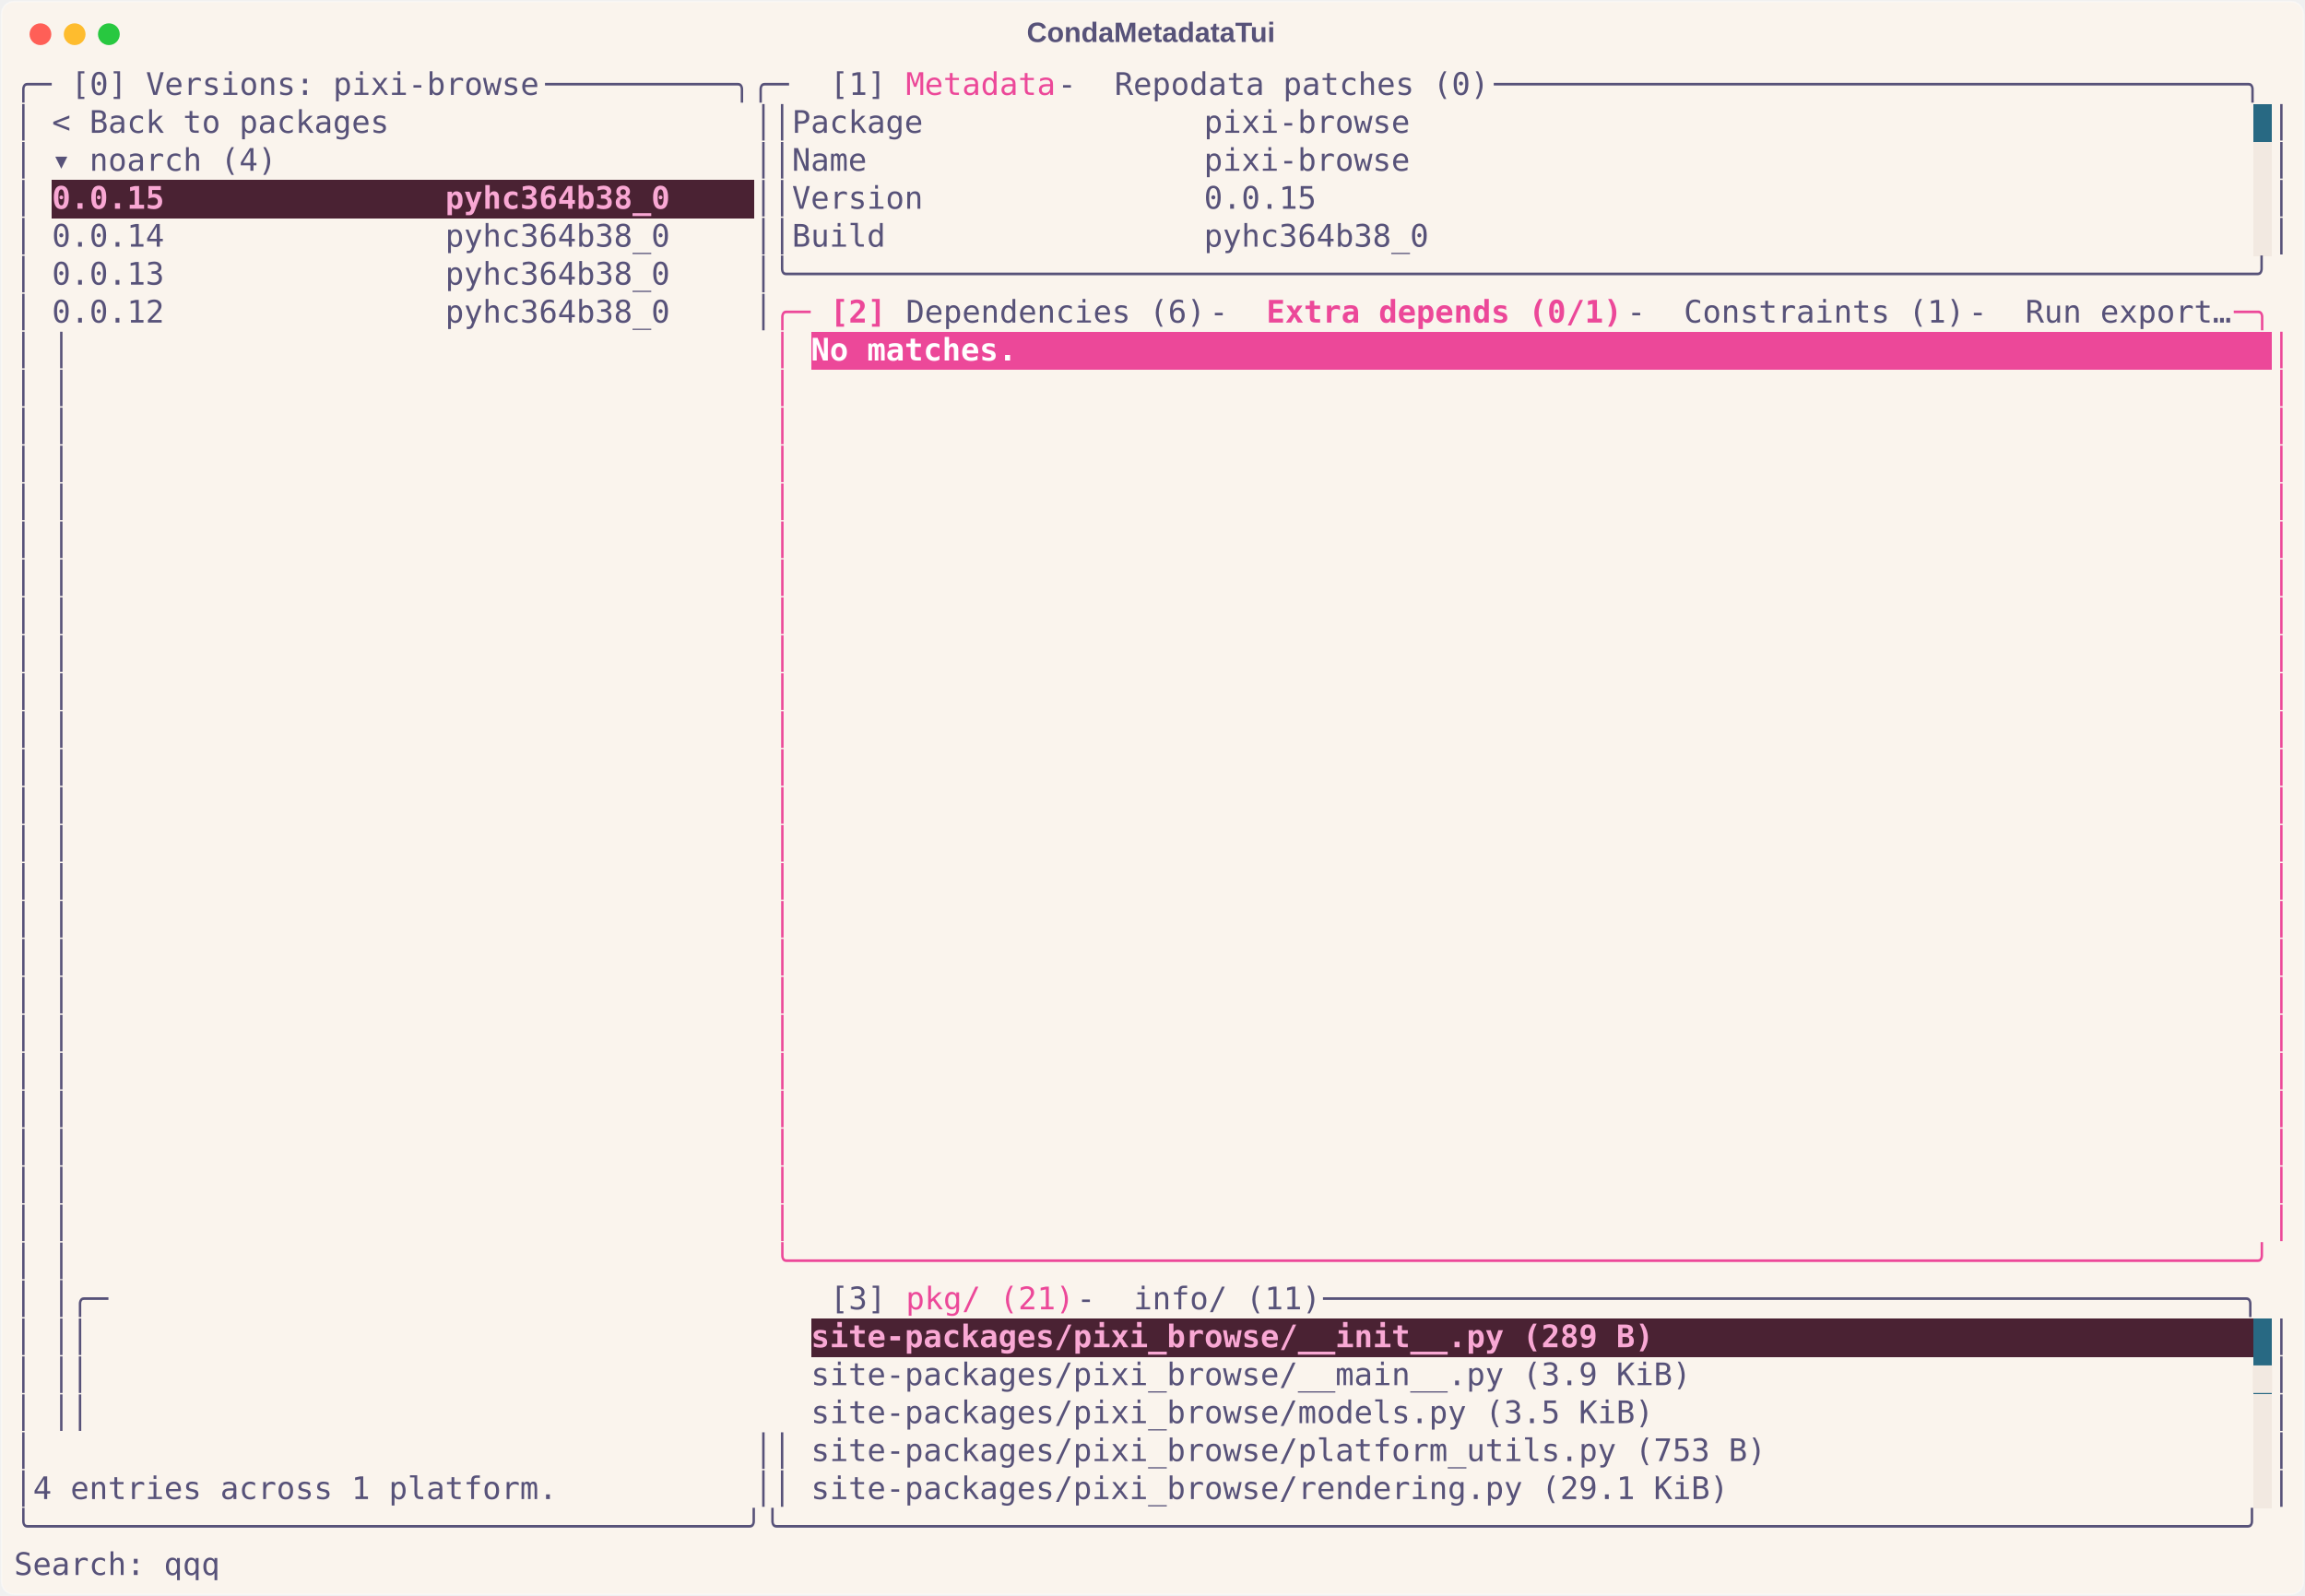
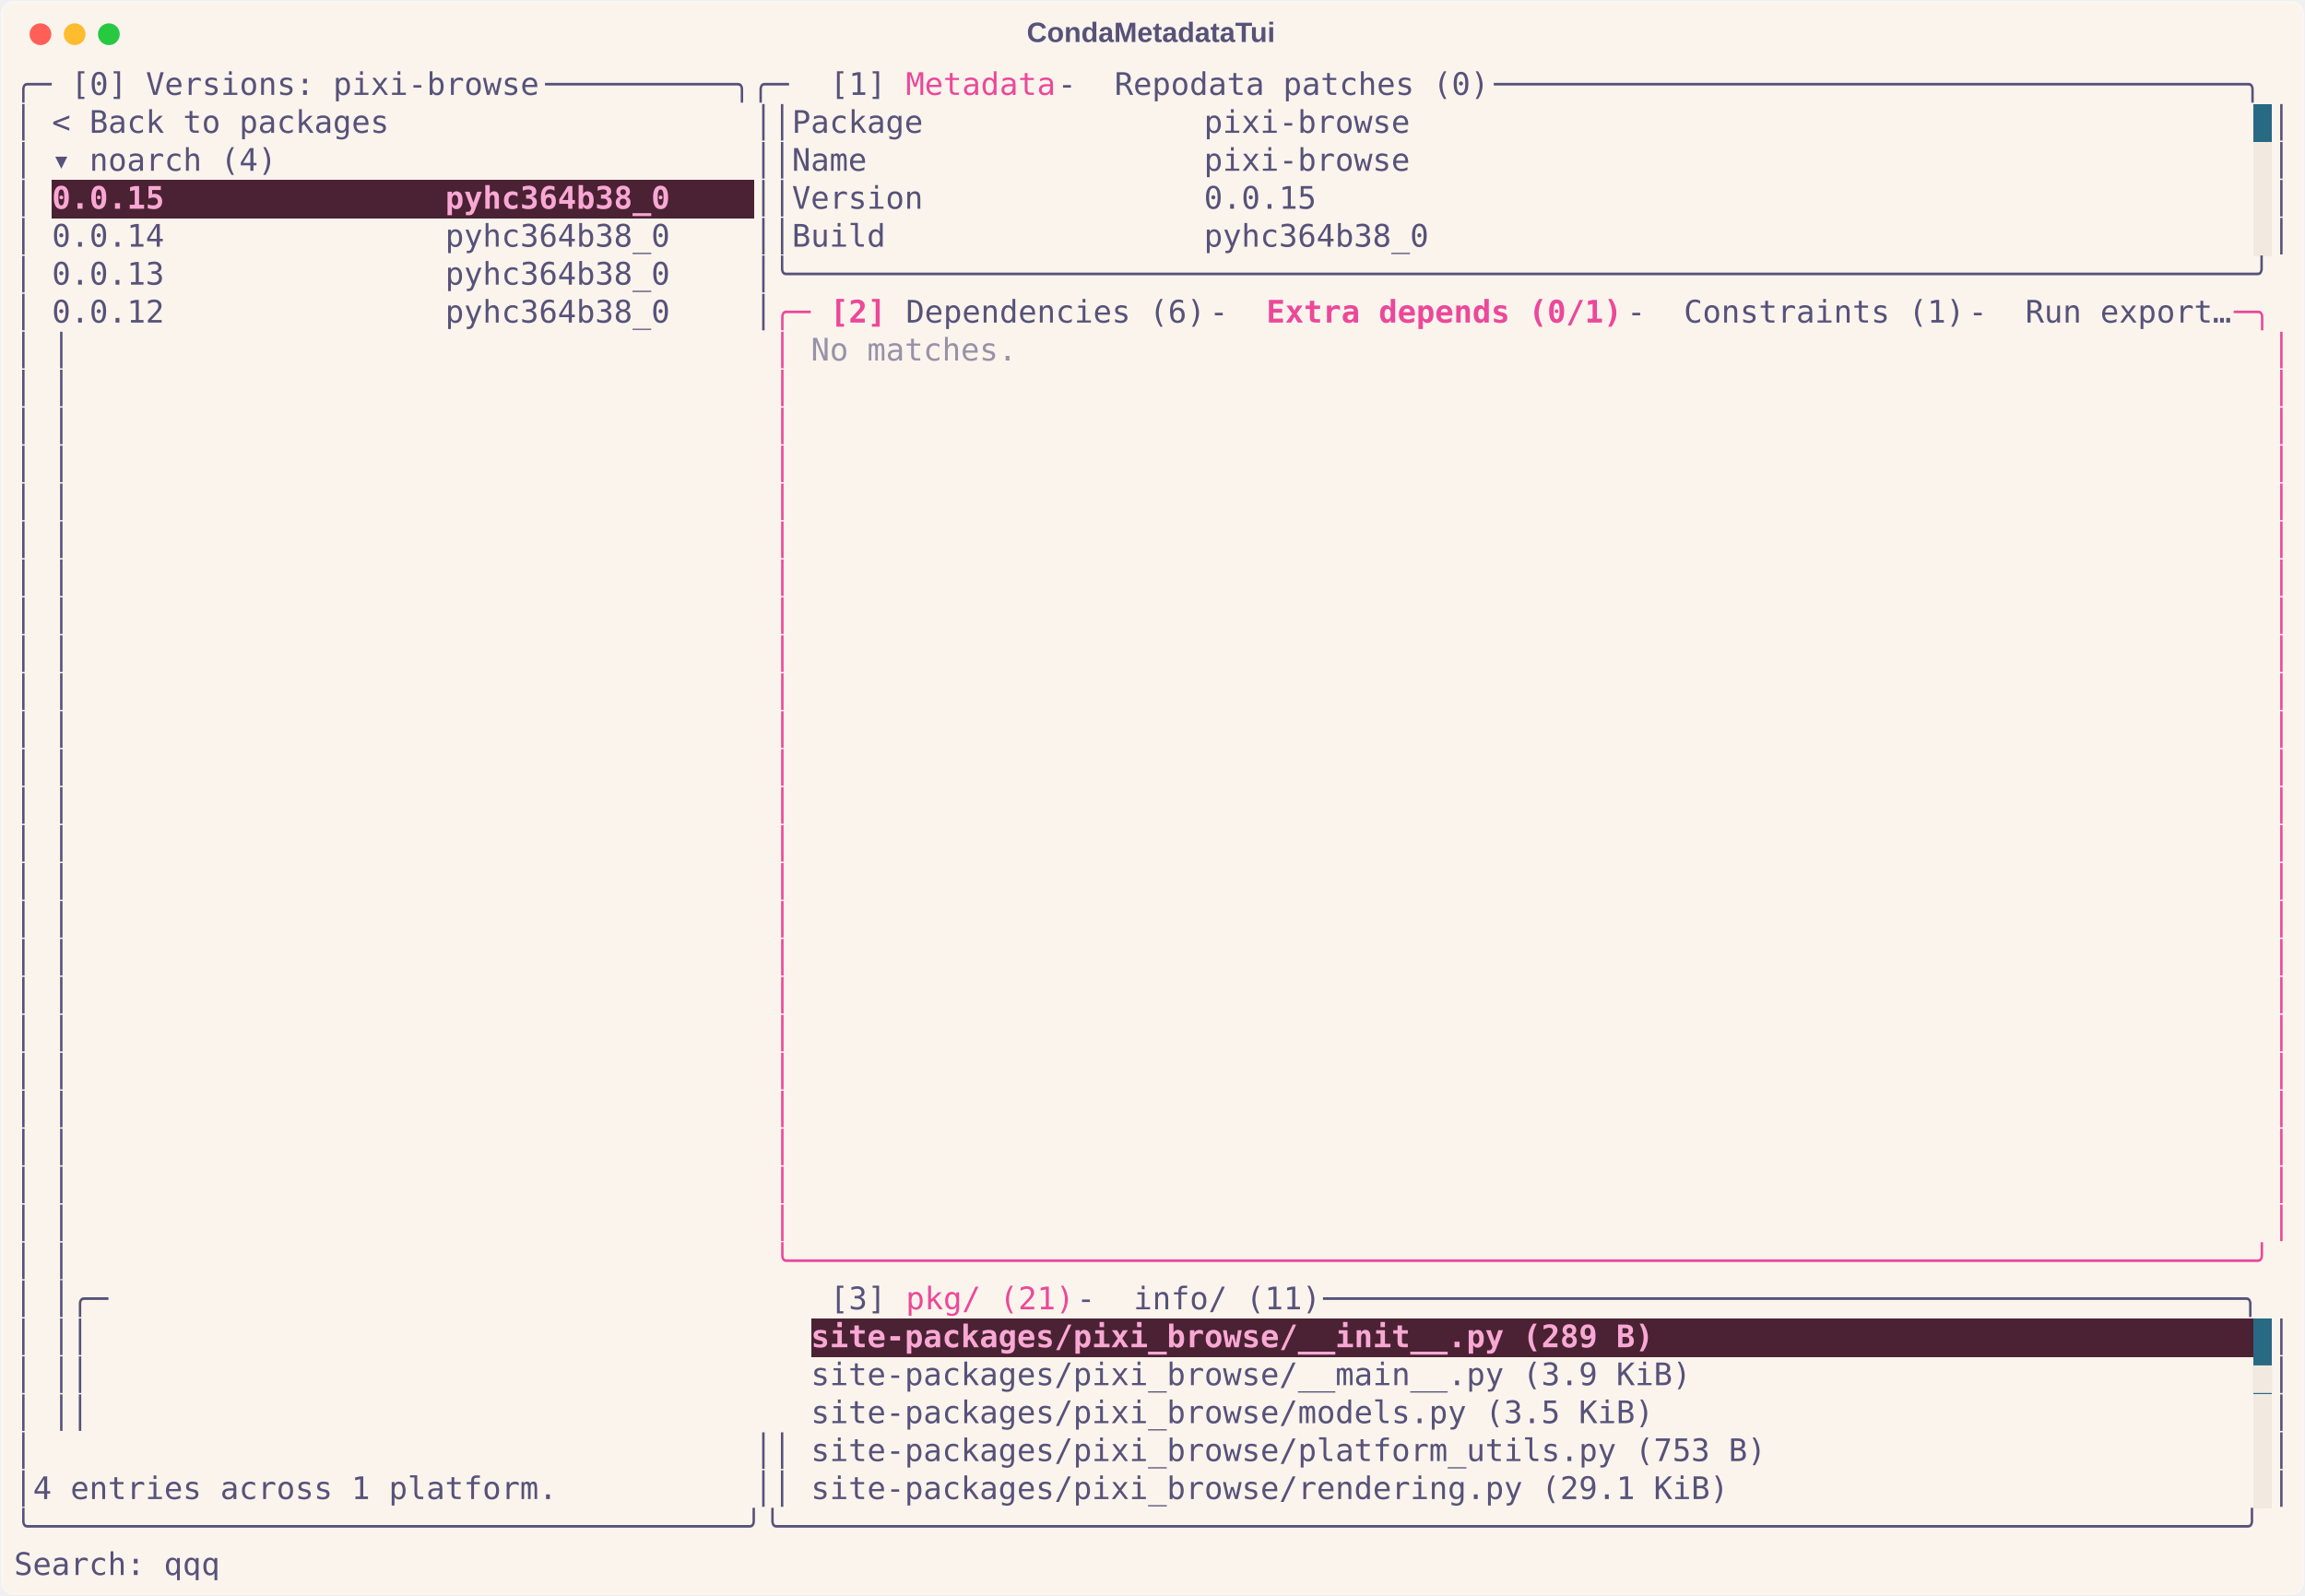
<svg xmlns="http://www.w3.org/2000/svg" class="rich-terminal" viewBox="0 0 1482 1026.0">
  <style>

    @font-face {
        font-family: "Fira Code";
        src: local("FiraCode-Regular"),
                url("https://cdnjs.cloudflare.com/ajax/libs/firacode/6.2.0/woff2/FiraCode-Regular.woff2") format("woff2"),
                url("https://cdnjs.cloudflare.com/ajax/libs/firacode/6.2.0/woff/FiraCode-Regular.woff") format("woff");
        font-style: normal;
        font-weight: 400;
    }
    @font-face {
        font-family: "Fira Code";
        src: local("FiraCode-Bold"),
                url("https://cdnjs.cloudflare.com/ajax/libs/firacode/6.2.0/woff2/FiraCode-Bold.woff2") format("woff2"),
                url("https://cdnjs.cloudflare.com/ajax/libs/firacode/6.2.0/woff/FiraCode-Bold.woff") format("woff");
        font-style: bold;
        font-weight: 700;
    }

    .terminal-matrix {
        font-family: Fira Code, monospace;
        font-size: 20px;
        line-height: 24.4px;
        font-variant-east-asian: full-width;
    }

    .terminal-title {
        font-size: 18px;
        font-weight: bold;
        font-family: arial;
    }

    .terminal-r1 { fill: #575279 }
.terminal-r2 { fill: #ec4899 }
.terminal-r3 { fill: #faf4ed }
.terminal-r4 { fill: #f9a8d4;font-weight: bold }
.terminal-r5 { fill: #ec4899;font-weight: bold }
- .terminal-r6 { fill: #ffffff;font-weight: bold }
+ .terminal-r6 { fill: #9892a7 }
.terminal-r7 { fill: #f2e9e1 }
    </style>
  <defs>
    <clipPath id="terminal-clip-terminal">
      <rect x="0" y="0" width="1463.0" height="975.0" />
    </clipPath>
    <clipPath id="terminal-line-0">
      <rect x="0" y="1.5" width="1464" height="24.65" />
    </clipPath>
    <clipPath id="terminal-line-1">
      <rect x="0" y="25.9" width="1464" height="24.65" />
    </clipPath>
    <clipPath id="terminal-line-2">
      <rect x="0" y="50.3" width="1464" height="24.65" />
    </clipPath>
    <clipPath id="terminal-line-3">
      <rect x="0" y="74.7" width="1464" height="24.65" />
    </clipPath>
    <clipPath id="terminal-line-4">
      <rect x="0" y="99.1" width="1464" height="24.65" />
    </clipPath>
    <clipPath id="terminal-line-5">
      <rect x="0" y="123.5" width="1464" height="24.65" />
    </clipPath>
    <clipPath id="terminal-line-6">
      <rect x="0" y="147.9" width="1464" height="24.65" />
    </clipPath>
    <clipPath id="terminal-line-7">
      <rect x="0" y="172.3" width="1464" height="24.65" />
    </clipPath>
    <clipPath id="terminal-line-8">
      <rect x="0" y="196.7" width="1464" height="24.65" />
    </clipPath>
    <clipPath id="terminal-line-9">
      <rect x="0" y="221.1" width="1464" height="24.65" />
    </clipPath>
    <clipPath id="terminal-line-10">
      <rect x="0" y="245.5" width="1464" height="24.65" />
    </clipPath>
    <clipPath id="terminal-line-11">
      <rect x="0" y="269.9" width="1464" height="24.65" />
    </clipPath>
    <clipPath id="terminal-line-12">
      <rect x="0" y="294.3" width="1464" height="24.65" />
    </clipPath>
    <clipPath id="terminal-line-13">
      <rect x="0" y="318.7" width="1464" height="24.65" />
    </clipPath>
    <clipPath id="terminal-line-14">
      <rect x="0" y="343.1" width="1464" height="24.65" />
    </clipPath>
    <clipPath id="terminal-line-15">
      <rect x="0" y="367.5" width="1464" height="24.65" />
    </clipPath>
    <clipPath id="terminal-line-16">
      <rect x="0" y="391.9" width="1464" height="24.65" />
    </clipPath>
    <clipPath id="terminal-line-17">
      <rect x="0" y="416.3" width="1464" height="24.65" />
    </clipPath>
    <clipPath id="terminal-line-18">
      <rect x="0" y="440.7" width="1464" height="24.65" />
    </clipPath>
    <clipPath id="terminal-line-19">
      <rect x="0" y="465.1" width="1464" height="24.65" />
    </clipPath>
    <clipPath id="terminal-line-20">
      <rect x="0" y="489.5" width="1464" height="24.65" />
    </clipPath>
    <clipPath id="terminal-line-21">
      <rect x="0" y="513.9" width="1464" height="24.65" />
    </clipPath>
    <clipPath id="terminal-line-22">
      <rect x="0" y="538.3" width="1464" height="24.65" />
    </clipPath>
    <clipPath id="terminal-line-23">
      <rect x="0" y="562.7" width="1464" height="24.65" />
    </clipPath>
    <clipPath id="terminal-line-24">
      <rect x="0" y="587.1" width="1464" height="24.65" />
    </clipPath>
    <clipPath id="terminal-line-25">
      <rect x="0" y="611.5" width="1464" height="24.65" />
    </clipPath>
    <clipPath id="terminal-line-26">
      <rect x="0" y="635.9" width="1464" height="24.65" />
    </clipPath>
    <clipPath id="terminal-line-27">
      <rect x="0" y="660.3" width="1464" height="24.65" />
    </clipPath>
    <clipPath id="terminal-line-28">
      <rect x="0" y="684.7" width="1464" height="24.65" />
    </clipPath>
    <clipPath id="terminal-line-29">
      <rect x="0" y="709.1" width="1464" height="24.65" />
    </clipPath>
    <clipPath id="terminal-line-30">
      <rect x="0" y="733.5" width="1464" height="24.65" />
    </clipPath>
    <clipPath id="terminal-line-31">
      <rect x="0" y="757.9" width="1464" height="24.65" />
    </clipPath>
    <clipPath id="terminal-line-32">
      <rect x="0" y="782.3" width="1464" height="24.65" />
    </clipPath>
    <clipPath id="terminal-line-33">
      <rect x="0" y="806.7" width="1464" height="24.65" />
    </clipPath>
    <clipPath id="terminal-line-34">
      <rect x="0" y="831.1" width="1464" height="24.65" />
    </clipPath>
    <clipPath id="terminal-line-35">
      <rect x="0" y="855.5" width="1464" height="24.65" />
    </clipPath>
    <clipPath id="terminal-line-36">
      <rect x="0" y="879.9" width="1464" height="24.65" />
    </clipPath>
    <clipPath id="terminal-line-37">
      <rect x="0" y="904.3" width="1464" height="24.65" />
    </clipPath>
    <clipPath id="terminal-line-38">
      <rect x="0" y="928.7" width="1464" height="24.65" />
    </clipPath>
  </defs>
  <rect fill="#faf4ed" stroke="rgba(255,255,255,0.35)" stroke-width="1" x="1" y="1" width="1480" height="1024" rx="8" />
  <text class="terminal-title" fill="#575279" text-anchor="middle" x="740" y="27">CondaMetadataTui</text>
  <g transform="translate(26,22)">
    <circle cx="0" cy="0" r="7" fill="#ff5f57" />
    <circle cx="22" cy="0" r="7" fill="#febc2e" />
    <circle cx="44" cy="0" r="7" fill="#28c840" />
  </g>
  <g transform="translate(9, 41)" clip-path="url(#terminal-clip-terminal)">
    <rect fill="#286983" x="1439.6" y="25.9" width="12.2" height="24.65" shape-rendering="crispEdges" />
    <rect fill="#f2e9e1" x="1439.6" y="50.3" width="12.2" height="24.65" shape-rendering="crispEdges" />
    <rect fill="#4a2233" x="24.4" y="74.7" width="402.6" height="24.65" shape-rendering="crispEdges" />
    <rect fill="#4a2233" x="427" y="74.7" width="48.8" height="24.65" shape-rendering="crispEdges" />
    <rect fill="#f2e9e1" x="1439.6" y="74.7" width="12.2" height="24.65" shape-rendering="crispEdges" />
    <rect fill="#f2e9e1" x="1439.6" y="99.1" width="12.2" height="24.65" shape-rendering="crispEdges" />
-     <rect fill="#ec4899" x="512.4" y="172.3" width="134.2" height="24.65" shape-rendering="crispEdges" />
-     <rect fill="#ec4899" x="646.6" y="172.3" width="805.2" height="24.65" shape-rendering="crispEdges" />
    <rect fill="#4a2233" x="512.4" y="806.7" width="549" height="24.65" shape-rendering="crispEdges" />
    <rect fill="#4a2233" x="1061.4" y="806.7" width="378.2" height="24.65" shape-rendering="crispEdges" />
    <rect fill="#286983" x="1439.6" y="806.7" width="12.2" height="24.65" shape-rendering="crispEdges" />
    <rect fill="#286983" x="1439.6" y="831.1" width="12.2" height="24.65" shape-rendering="crispEdges" />
    <rect fill="#f2e9e1" x="1439.6" y="855.5" width="12.2" height="24.65" shape-rendering="crispEdges" />
    <rect fill="#f2e9e1" x="1439.6" y="879.9" width="12.2" height="24.65" shape-rendering="crispEdges" />
    <rect fill="#f2e9e1" x="1439.6" y="904.3" width="12.2" height="24.65" shape-rendering="crispEdges" />
    <g class="terminal-matrix">
      <text class="terminal-r1" x="0" y="20" textLength="36.6" clip-path="url(#terminal-line-0)">╭─ </text>
      <text class="terminal-r1" x="36.6" y="20" textLength="305" clip-path="url(#terminal-line-0)">[0] Versions: pixi-browse</text>
      <text class="terminal-r1" x="341.6" y="20" textLength="183" clip-path="url(#terminal-line-0)"> ──────────╮╭─ </text>
      <text class="terminal-r1" x="524.6" y="20" textLength="48.8" clip-path="url(#terminal-line-0)">[1] </text>
      <text class="terminal-r2" x="573.4" y="20" textLength="97.6" clip-path="url(#terminal-line-0)">Metadata</text>
      <text class="terminal-r1" x="671" y="20" textLength="36.6" clip-path="url(#terminal-line-0)"> - </text>
      <text class="terminal-r1" x="707.6" y="20" textLength="244" clip-path="url(#terminal-line-0)">Repodata patches (0)</text>
      <text class="terminal-r1" x="951.6" y="20" textLength="512.4" clip-path="url(#terminal-line-0)"> ────────────────────────────────────────╮</text>
      <text class="terminal-r1" x="1464" y="20" textLength="12.2" clip-path="url(#terminal-line-0)">
</text>
      <text class="terminal-r1" x="0" y="44.4" textLength="12.2" clip-path="url(#terminal-line-1)">│</text>
      <text class="terminal-r1" x="24.4" y="44.4" textLength="219.6" clip-path="url(#terminal-line-1)">&lt; Back to packages</text>
      <text class="terminal-r1" x="475.8" y="44.4" textLength="24.4" clip-path="url(#terminal-line-1)">││</text>
      <text class="terminal-r1" x="500.2" y="44.4" textLength="402.6" clip-path="url(#terminal-line-1)">Package               pixi-browse</text>
      <text class="terminal-r1" x="1451.8" y="44.4" textLength="12.2" clip-path="url(#terminal-line-1)">│</text>
      <text class="terminal-r1" x="1464" y="44.4" textLength="12.2" clip-path="url(#terminal-line-1)">
</text>
      <text class="terminal-r1" x="0" y="68.8" textLength="12.2" clip-path="url(#terminal-line-2)">│</text>
      <text class="terminal-r1" x="24.4" y="68.8" textLength="146.4" clip-path="url(#terminal-line-2)">▾ noarch (4)</text>
      <text class="terminal-r1" x="475.8" y="68.8" textLength="24.4" clip-path="url(#terminal-line-2)">││</text>
      <text class="terminal-r1" x="500.2" y="68.8" textLength="402.6" clip-path="url(#terminal-line-2)">Name                  pixi-browse</text>
      <text class="terminal-r1" x="1451.8" y="68.8" textLength="12.2" clip-path="url(#terminal-line-2)">│</text>
      <text class="terminal-r1" x="1464" y="68.8" textLength="12.2" clip-path="url(#terminal-line-2)">
</text>
      <text class="terminal-r1" x="0" y="93.2" textLength="12.2" clip-path="url(#terminal-line-3)">│</text>
      <text class="terminal-r4" x="24.4" y="93.2" textLength="402.6" clip-path="url(#terminal-line-3)">0.0.15               pyhc364b38_0</text>
      <text class="terminal-r1" x="475.8" y="93.2" textLength="24.4" clip-path="url(#terminal-line-3)">││</text>
      <text class="terminal-r1" x="500.2" y="93.2" textLength="341.6" clip-path="url(#terminal-line-3)">Version               0.0.15</text>
      <text class="terminal-r1" x="1451.8" y="93.2" textLength="12.2" clip-path="url(#terminal-line-3)">│</text>
      <text class="terminal-r1" x="1464" y="93.2" textLength="12.2" clip-path="url(#terminal-line-3)">
</text>
      <text class="terminal-r1" x="0" y="117.6" textLength="12.2" clip-path="url(#terminal-line-4)">│</text>
      <text class="terminal-r1" x="24.4" y="117.6" textLength="402.6" clip-path="url(#terminal-line-4)">0.0.14               pyhc364b38_0</text>
      <text class="terminal-r1" x="475.8" y="117.6" textLength="24.4" clip-path="url(#terminal-line-4)">││</text>
      <text class="terminal-r1" x="500.2" y="117.6" textLength="414.8" clip-path="url(#terminal-line-4)">Build                 pyhc364b38_0</text>
      <text class="terminal-r1" x="1451.8" y="117.6" textLength="12.2" clip-path="url(#terminal-line-4)">│</text>
      <text class="terminal-r1" x="1464" y="117.6" textLength="12.2" clip-path="url(#terminal-line-4)">
</text>
      <text class="terminal-r1" x="0" y="142" textLength="12.2" clip-path="url(#terminal-line-5)">│</text>
      <text class="terminal-r1" x="24.4" y="142" textLength="402.6" clip-path="url(#terminal-line-5)">0.0.13               pyhc364b38_0</text>
      <text class="terminal-r1" x="475.8" y="142" textLength="988.2" clip-path="url(#terminal-line-5)">│╰──────────────────────────────────────────────────────────────────────────────╯</text>
      <text class="terminal-r1" x="1464" y="142" textLength="12.2" clip-path="url(#terminal-line-5)">
</text>
      <text class="terminal-r1" x="0" y="166.4" textLength="12.2" clip-path="url(#terminal-line-6)">│</text>
      <text class="terminal-r1" x="24.4" y="166.4" textLength="402.6" clip-path="url(#terminal-line-6)">0.0.12               pyhc364b38_0</text>
      <text class="terminal-r1" x="475.8" y="166.4" textLength="12.2" clip-path="url(#terminal-line-6)">│</text>
      <text class="terminal-r2" x="488" y="166.4" textLength="36.6" clip-path="url(#terminal-line-6)">╭─ </text>
      <text class="terminal-r5" x="524.6" y="166.4" textLength="48.8" clip-path="url(#terminal-line-6)">[2] </text>
      <text class="terminal-r1" x="573.4" y="166.4" textLength="195.2" clip-path="url(#terminal-line-6)">Dependencies (6)</text>
      <text class="terminal-r1" x="768.6" y="166.4" textLength="36.6" clip-path="url(#terminal-line-6)"> - </text>
      <text class="terminal-r5" x="805.2" y="166.4" textLength="231.8" clip-path="url(#terminal-line-6)">Extra depends (0/1)</text>
      <text class="terminal-r1" x="1037" y="166.4" textLength="36.6" clip-path="url(#terminal-line-6)"> - </text>
      <text class="terminal-r1" x="1073.6" y="166.4" textLength="183" clip-path="url(#terminal-line-6)">Constraints (1)</text>
      <text class="terminal-r1" x="1256.6" y="166.4" textLength="36.6" clip-path="url(#terminal-line-6)"> - </text>
      <text class="terminal-r1" x="1293.2" y="166.4" textLength="134.2" clip-path="url(#terminal-line-6)">Run export…</text>
      <text class="terminal-r2" x="1427.4" y="166.4" textLength="36.6" clip-path="url(#terminal-line-6)"> ─╮</text>
      <text class="terminal-r1" x="1464" y="166.4" textLength="12.2" clip-path="url(#terminal-line-6)">
</text>
      <text class="terminal-r1" x="0" y="190.8" textLength="12.2" clip-path="url(#terminal-line-7)">│</text>
      <text class="terminal-r1" x="24.4" y="190.8" textLength="463.6" clip-path="url(#terminal-line-7)">                                     │</text>
      <text class="terminal-r2" x="488" y="190.8" textLength="12.2" clip-path="url(#terminal-line-7)">│</text>
      <text class="terminal-r6" x="512.4" y="190.8" textLength="134.2" clip-path="url(#terminal-line-7)">No matches.</text>
      <text class="terminal-r2" x="1451.8" y="190.8" textLength="12.2" clip-path="url(#terminal-line-7)">│</text>
      <text class="terminal-r1" x="1464" y="190.8" textLength="12.2" clip-path="url(#terminal-line-7)">
</text>
      <text class="terminal-r1" x="0" y="215.2" textLength="12.2" clip-path="url(#terminal-line-8)">│</text>
      <text class="terminal-r1" x="24.4" y="215.2" textLength="463.6" clip-path="url(#terminal-line-8)">                                     │</text>
      <text class="terminal-r2" x="488" y="215.2" textLength="12.2" clip-path="url(#terminal-line-8)">│</text>
      <text class="terminal-r2" x="1451.8" y="215.2" textLength="12.2" clip-path="url(#terminal-line-8)">│</text>
      <text class="terminal-r1" x="1464" y="215.2" textLength="12.2" clip-path="url(#terminal-line-8)">
</text>
      <text class="terminal-r1" x="0" y="239.6" textLength="12.2" clip-path="url(#terminal-line-9)">│</text>
      <text class="terminal-r1" x="24.4" y="239.6" textLength="463.6" clip-path="url(#terminal-line-9)">                                     │</text>
      <text class="terminal-r2" x="488" y="239.6" textLength="12.2" clip-path="url(#terminal-line-9)">│</text>
      <text class="terminal-r2" x="1451.8" y="239.6" textLength="12.2" clip-path="url(#terminal-line-9)">│</text>
      <text class="terminal-r1" x="1464" y="239.6" textLength="12.2" clip-path="url(#terminal-line-9)">
</text>
      <text class="terminal-r1" x="0" y="264" textLength="12.2" clip-path="url(#terminal-line-10)">│</text>
      <text class="terminal-r1" x="24.4" y="264" textLength="463.6" clip-path="url(#terminal-line-10)">                                     │</text>
      <text class="terminal-r2" x="488" y="264" textLength="12.2" clip-path="url(#terminal-line-10)">│</text>
      <text class="terminal-r2" x="1451.8" y="264" textLength="12.2" clip-path="url(#terminal-line-10)">│</text>
      <text class="terminal-r1" x="1464" y="264" textLength="12.2" clip-path="url(#terminal-line-10)">
</text>
      <text class="terminal-r1" x="0" y="288.4" textLength="12.2" clip-path="url(#terminal-line-11)">│</text>
      <text class="terminal-r1" x="24.4" y="288.4" textLength="463.6" clip-path="url(#terminal-line-11)">                                     │</text>
      <text class="terminal-r2" x="488" y="288.4" textLength="12.2" clip-path="url(#terminal-line-11)">│</text>
      <text class="terminal-r2" x="1451.8" y="288.4" textLength="12.2" clip-path="url(#terminal-line-11)">│</text>
      <text class="terminal-r1" x="1464" y="288.4" textLength="12.2" clip-path="url(#terminal-line-11)">
</text>
      <text class="terminal-r1" x="0" y="312.8" textLength="12.2" clip-path="url(#terminal-line-12)">│</text>
      <text class="terminal-r1" x="24.4" y="312.8" textLength="463.6" clip-path="url(#terminal-line-12)">                                     │</text>
      <text class="terminal-r2" x="488" y="312.8" textLength="12.2" clip-path="url(#terminal-line-12)">│</text>
      <text class="terminal-r2" x="1451.8" y="312.8" textLength="12.2" clip-path="url(#terminal-line-12)">│</text>
      <text class="terminal-r1" x="1464" y="312.8" textLength="12.2" clip-path="url(#terminal-line-12)">
</text>
      <text class="terminal-r1" x="0" y="337.2" textLength="12.2" clip-path="url(#terminal-line-13)">│</text>
      <text class="terminal-r1" x="24.4" y="337.2" textLength="463.6" clip-path="url(#terminal-line-13)">                                     │</text>
      <text class="terminal-r2" x="488" y="337.2" textLength="12.2" clip-path="url(#terminal-line-13)">│</text>
      <text class="terminal-r2" x="1451.8" y="337.2" textLength="12.2" clip-path="url(#terminal-line-13)">│</text>
      <text class="terminal-r1" x="1464" y="337.2" textLength="12.2" clip-path="url(#terminal-line-13)">
</text>
      <text class="terminal-r1" x="0" y="361.6" textLength="12.2" clip-path="url(#terminal-line-14)">│</text>
      <text class="terminal-r1" x="24.4" y="361.6" textLength="463.6" clip-path="url(#terminal-line-14)">                                     │</text>
      <text class="terminal-r2" x="488" y="361.6" textLength="12.2" clip-path="url(#terminal-line-14)">│</text>
      <text class="terminal-r2" x="1451.8" y="361.6" textLength="12.2" clip-path="url(#terminal-line-14)">│</text>
      <text class="terminal-r1" x="1464" y="361.6" textLength="12.2" clip-path="url(#terminal-line-14)">
</text>
      <text class="terminal-r1" x="0" y="386" textLength="12.2" clip-path="url(#terminal-line-15)">│</text>
      <text class="terminal-r1" x="24.4" y="386" textLength="463.6" clip-path="url(#terminal-line-15)">                                     │</text>
      <text class="terminal-r2" x="488" y="386" textLength="12.2" clip-path="url(#terminal-line-15)">│</text>
      <text class="terminal-r2" x="1451.8" y="386" textLength="12.2" clip-path="url(#terminal-line-15)">│</text>
      <text class="terminal-r1" x="1464" y="386" textLength="12.2" clip-path="url(#terminal-line-15)">
</text>
      <text class="terminal-r1" x="0" y="410.4" textLength="12.2" clip-path="url(#terminal-line-16)">│</text>
      <text class="terminal-r1" x="24.4" y="410.4" textLength="463.6" clip-path="url(#terminal-line-16)">                                     │</text>
      <text class="terminal-r2" x="488" y="410.4" textLength="12.2" clip-path="url(#terminal-line-16)">│</text>
      <text class="terminal-r2" x="1451.8" y="410.4" textLength="12.2" clip-path="url(#terminal-line-16)">│</text>
      <text class="terminal-r1" x="1464" y="410.4" textLength="12.2" clip-path="url(#terminal-line-16)">
</text>
      <text class="terminal-r1" x="0" y="434.8" textLength="12.2" clip-path="url(#terminal-line-17)">│</text>
      <text class="terminal-r1" x="24.4" y="434.8" textLength="463.6" clip-path="url(#terminal-line-17)">                                     │</text>
      <text class="terminal-r2" x="488" y="434.8" textLength="12.2" clip-path="url(#terminal-line-17)">│</text>
      <text class="terminal-r2" x="1451.8" y="434.8" textLength="12.2" clip-path="url(#terminal-line-17)">│</text>
      <text class="terminal-r1" x="1464" y="434.8" textLength="12.2" clip-path="url(#terminal-line-17)">
</text>
      <text class="terminal-r1" x="0" y="459.2" textLength="12.2" clip-path="url(#terminal-line-18)">│</text>
      <text class="terminal-r1" x="24.4" y="459.2" textLength="463.6" clip-path="url(#terminal-line-18)">                                     │</text>
      <text class="terminal-r2" x="488" y="459.2" textLength="12.2" clip-path="url(#terminal-line-18)">│</text>
      <text class="terminal-r2" x="1451.8" y="459.2" textLength="12.2" clip-path="url(#terminal-line-18)">│</text>
      <text class="terminal-r1" x="1464" y="459.2" textLength="12.2" clip-path="url(#terminal-line-18)">
</text>
      <text class="terminal-r1" x="0" y="483.6" textLength="12.2" clip-path="url(#terminal-line-19)">│</text>
      <text class="terminal-r1" x="24.4" y="483.6" textLength="463.6" clip-path="url(#terminal-line-19)">                                     │</text>
      <text class="terminal-r2" x="488" y="483.6" textLength="12.2" clip-path="url(#terminal-line-19)">│</text>
      <text class="terminal-r2" x="1451.8" y="483.6" textLength="12.2" clip-path="url(#terminal-line-19)">│</text>
      <text class="terminal-r1" x="1464" y="483.6" textLength="12.2" clip-path="url(#terminal-line-19)">
</text>
      <text class="terminal-r1" x="0" y="508" textLength="12.2" clip-path="url(#terminal-line-20)">│</text>
      <text class="terminal-r1" x="24.4" y="508" textLength="463.6" clip-path="url(#terminal-line-20)">                                     │</text>
      <text class="terminal-r2" x="488" y="508" textLength="12.2" clip-path="url(#terminal-line-20)">│</text>
      <text class="terminal-r2" x="1451.8" y="508" textLength="12.2" clip-path="url(#terminal-line-20)">│</text>
      <text class="terminal-r1" x="1464" y="508" textLength="12.2" clip-path="url(#terminal-line-20)">
</text>
      <text class="terminal-r1" x="0" y="532.4" textLength="12.2" clip-path="url(#terminal-line-21)">│</text>
      <text class="terminal-r1" x="24.4" y="532.4" textLength="463.6" clip-path="url(#terminal-line-21)">                                     │</text>
      <text class="terminal-r2" x="488" y="532.4" textLength="12.2" clip-path="url(#terminal-line-21)">│</text>
      <text class="terminal-r2" x="1451.8" y="532.4" textLength="12.2" clip-path="url(#terminal-line-21)">│</text>
      <text class="terminal-r1" x="1464" y="532.4" textLength="12.2" clip-path="url(#terminal-line-21)">
</text>
      <text class="terminal-r1" x="0" y="556.8" textLength="12.2" clip-path="url(#terminal-line-22)">│</text>
      <text class="terminal-r1" x="24.4" y="556.8" textLength="463.6" clip-path="url(#terminal-line-22)">                                     │</text>
      <text class="terminal-r2" x="488" y="556.8" textLength="12.2" clip-path="url(#terminal-line-22)">│</text>
      <text class="terminal-r2" x="1451.8" y="556.8" textLength="12.2" clip-path="url(#terminal-line-22)">│</text>
      <text class="terminal-r1" x="1464" y="556.8" textLength="12.2" clip-path="url(#terminal-line-22)">
</text>
      <text class="terminal-r1" x="0" y="581.2" textLength="12.2" clip-path="url(#terminal-line-23)">│</text>
      <text class="terminal-r1" x="24.4" y="581.2" textLength="463.6" clip-path="url(#terminal-line-23)">                                     │</text>
      <text class="terminal-r2" x="488" y="581.2" textLength="12.2" clip-path="url(#terminal-line-23)">│</text>
      <text class="terminal-r2" x="1451.8" y="581.2" textLength="12.2" clip-path="url(#terminal-line-23)">│</text>
      <text class="terminal-r1" x="1464" y="581.2" textLength="12.2" clip-path="url(#terminal-line-23)">
</text>
      <text class="terminal-r1" x="0" y="605.6" textLength="12.2" clip-path="url(#terminal-line-24)">│</text>
      <text class="terminal-r1" x="24.4" y="605.6" textLength="463.6" clip-path="url(#terminal-line-24)">                                     │</text>
      <text class="terminal-r2" x="488" y="605.6" textLength="12.2" clip-path="url(#terminal-line-24)">│</text>
      <text class="terminal-r2" x="1451.8" y="605.6" textLength="12.2" clip-path="url(#terminal-line-24)">│</text>
      <text class="terminal-r1" x="1464" y="605.6" textLength="12.2" clip-path="url(#terminal-line-24)">
</text>
      <text class="terminal-r1" x="0" y="630" textLength="12.2" clip-path="url(#terminal-line-25)">│</text>
      <text class="terminal-r1" x="24.4" y="630" textLength="463.6" clip-path="url(#terminal-line-25)">                                     │</text>
      <text class="terminal-r2" x="488" y="630" textLength="12.2" clip-path="url(#terminal-line-25)">│</text>
      <text class="terminal-r2" x="1451.8" y="630" textLength="12.2" clip-path="url(#terminal-line-25)">│</text>
      <text class="terminal-r1" x="1464" y="630" textLength="12.2" clip-path="url(#terminal-line-25)">
</text>
      <text class="terminal-r1" x="0" y="654.4" textLength="12.2" clip-path="url(#terminal-line-26)">│</text>
      <text class="terminal-r1" x="24.4" y="654.4" textLength="463.6" clip-path="url(#terminal-line-26)">                                     │</text>
      <text class="terminal-r2" x="488" y="654.4" textLength="12.2" clip-path="url(#terminal-line-26)">│</text>
      <text class="terminal-r2" x="1451.8" y="654.4" textLength="12.2" clip-path="url(#terminal-line-26)">│</text>
      <text class="terminal-r1" x="1464" y="654.4" textLength="12.2" clip-path="url(#terminal-line-26)">
</text>
      <text class="terminal-r1" x="0" y="678.8" textLength="12.2" clip-path="url(#terminal-line-27)">│</text>
      <text class="terminal-r1" x="24.4" y="678.8" textLength="463.6" clip-path="url(#terminal-line-27)">                                     │</text>
      <text class="terminal-r2" x="488" y="678.8" textLength="12.2" clip-path="url(#terminal-line-27)">│</text>
      <text class="terminal-r2" x="1451.8" y="678.8" textLength="12.2" clip-path="url(#terminal-line-27)">│</text>
      <text class="terminal-r1" x="1464" y="678.8" textLength="12.2" clip-path="url(#terminal-line-27)">
</text>
      <text class="terminal-r1" x="0" y="703.2" textLength="12.2" clip-path="url(#terminal-line-28)">│</text>
      <text class="terminal-r1" x="24.4" y="703.2" textLength="463.6" clip-path="url(#terminal-line-28)">                                     │</text>
      <text class="terminal-r2" x="488" y="703.2" textLength="12.2" clip-path="url(#terminal-line-28)">│</text>
      <text class="terminal-r2" x="1451.8" y="703.2" textLength="12.2" clip-path="url(#terminal-line-28)">│</text>
      <text class="terminal-r1" x="1464" y="703.2" textLength="12.2" clip-path="url(#terminal-line-28)">
</text>
      <text class="terminal-r1" x="0" y="727.6" textLength="12.2" clip-path="url(#terminal-line-29)">│</text>
      <text class="terminal-r1" x="24.4" y="727.6" textLength="463.6" clip-path="url(#terminal-line-29)">                                     │</text>
      <text class="terminal-r2" x="488" y="727.6" textLength="12.2" clip-path="url(#terminal-line-29)">│</text>
      <text class="terminal-r2" x="1451.8" y="727.6" textLength="12.2" clip-path="url(#terminal-line-29)">│</text>
      <text class="terminal-r1" x="1464" y="727.6" textLength="12.2" clip-path="url(#terminal-line-29)">
</text>
      <text class="terminal-r1" x="0" y="752" textLength="12.2" clip-path="url(#terminal-line-30)">│</text>
      <text class="terminal-r1" x="24.4" y="752" textLength="463.6" clip-path="url(#terminal-line-30)">                                     │</text>
      <text class="terminal-r2" x="488" y="752" textLength="12.2" clip-path="url(#terminal-line-30)">│</text>
      <text class="terminal-r2" x="1451.8" y="752" textLength="12.2" clip-path="url(#terminal-line-30)">│</text>
      <text class="terminal-r1" x="1464" y="752" textLength="12.2" clip-path="url(#terminal-line-30)">
</text>
      <text class="terminal-r1" x="0" y="776.4" textLength="12.2" clip-path="url(#terminal-line-31)">│</text>
      <text class="terminal-r1" x="24.4" y="776.4" textLength="463.6" clip-path="url(#terminal-line-31)">                                     │</text>
      <text class="terminal-r2" x="488" y="776.4" textLength="976" clip-path="url(#terminal-line-31)">╰──────────────────────────────────────────────────────────────────────────────╯</text>
      <text class="terminal-r1" x="1464" y="776.4" textLength="12.2" clip-path="url(#terminal-line-31)">
</text>
      <text class="terminal-r1" x="0" y="800.8" textLength="12.2" clip-path="url(#terminal-line-32)">│</text>
      <text class="terminal-r1" x="24.4" y="800.8" textLength="500.2" clip-path="url(#terminal-line-32)">                                     │╭─ </text>
      <text class="terminal-r1" x="524.6" y="800.8" textLength="48.8" clip-path="url(#terminal-line-32)">[3] </text>
      <text class="terminal-r2" x="573.4" y="800.8" textLength="109.8" clip-path="url(#terminal-line-32)">pkg/ (21)</text>
      <text class="terminal-r1" x="683.2" y="800.8" textLength="36.6" clip-path="url(#terminal-line-32)"> - </text>
      <text class="terminal-r1" x="719.8" y="800.8" textLength="122" clip-path="url(#terminal-line-32)">info/ (11)</text>
      <text class="terminal-r1" x="841.8" y="800.8" textLength="622.2" clip-path="url(#terminal-line-32)"> ─────────────────────────────────────────────────╮</text>
      <text class="terminal-r1" x="1464" y="800.8" textLength="12.2" clip-path="url(#terminal-line-32)">
</text>
      <text class="terminal-r1" x="0" y="825.2" textLength="12.2" clip-path="url(#terminal-line-33)">│</text>
      <text class="terminal-r1" x="24.4" y="825.2" textLength="475.8" clip-path="url(#terminal-line-33)">                                     ││</text>
      <text class="terminal-r4" x="512.4" y="825.2" textLength="549" clip-path="url(#terminal-line-33)">site-packages/pixi_browse/__init__.py (289 B)</text>
      <text class="terminal-r1" x="1451.8" y="825.2" textLength="12.2" clip-path="url(#terminal-line-33)">│</text>
      <text class="terminal-r1" x="1464" y="825.2" textLength="12.2" clip-path="url(#terminal-line-33)">
</text>
      <text class="terminal-r1" x="0" y="849.6" textLength="12.2" clip-path="url(#terminal-line-34)">│</text>
      <text class="terminal-r1" x="24.4" y="849.6" textLength="475.8" clip-path="url(#terminal-line-34)">                                     ││</text>
      <text class="terminal-r1" x="512.4" y="849.6" textLength="573.4" clip-path="url(#terminal-line-34)">site-packages/pixi_browse/__main__.py (3.9 KiB)</text>
      <text class="terminal-r7" x="1439.6" y="849.6" textLength="12.2" clip-path="url(#terminal-line-34)">▆</text>
      <text class="terminal-r1" x="1451.8" y="849.6" textLength="12.2" clip-path="url(#terminal-line-34)">│</text>
      <text class="terminal-r1" x="1464" y="849.6" textLength="12.2" clip-path="url(#terminal-line-34)">
</text>
      <text class="terminal-r1" x="0" y="874" textLength="12.2" clip-path="url(#terminal-line-35)">│</text>
      <text class="terminal-r1" x="24.4" y="874" textLength="475.8" clip-path="url(#terminal-line-35)">                                     ││</text>
      <text class="terminal-r1" x="512.4" y="874" textLength="549" clip-path="url(#terminal-line-35)">site-packages/pixi_browse/models.py (3.5 KiB)</text>
      <text class="terminal-r1" x="1451.8" y="874" textLength="12.2" clip-path="url(#terminal-line-35)">│</text>
      <text class="terminal-r1" x="1464" y="874" textLength="12.2" clip-path="url(#terminal-line-35)">
</text>
      <text class="terminal-r1" x="0" y="898.4" textLength="12.2" clip-path="url(#terminal-line-36)">│</text>
      <text class="terminal-r1" x="475.8" y="898.4" textLength="24.4" clip-path="url(#terminal-line-36)">││</text>
      <text class="terminal-r1" x="512.4" y="898.4" textLength="622.2" clip-path="url(#terminal-line-36)">site-packages/pixi_browse/platform_utils.py (753 B)</text>
      <text class="terminal-r1" x="1451.8" y="898.4" textLength="12.2" clip-path="url(#terminal-line-36)">│</text>
      <text class="terminal-r1" x="1464" y="898.4" textLength="12.2" clip-path="url(#terminal-line-36)">
</text>
      <text class="terminal-r1" x="0" y="922.8" textLength="12.2" clip-path="url(#terminal-line-37)">│</text>
      <text class="terminal-r1" x="12.2" y="922.8" textLength="341.6" clip-path="url(#terminal-line-37)">4 entries across 1 platform.</text>
      <text class="terminal-r1" x="475.8" y="922.8" textLength="24.4" clip-path="url(#terminal-line-37)">││</text>
      <text class="terminal-r1" x="512.4" y="922.8" textLength="597.8" clip-path="url(#terminal-line-37)">site-packages/pixi_browse/rendering.py (29.1 KiB)</text>
      <text class="terminal-r1" x="1451.8" y="922.8" textLength="12.2" clip-path="url(#terminal-line-37)">│</text>
      <text class="terminal-r1" x="1464" y="922.8" textLength="12.2" clip-path="url(#terminal-line-37)">
</text>
      <text class="terminal-r1" x="0" y="947.2" textLength="1464" clip-path="url(#terminal-line-38)">╰──────────────────────────────────────╯╰──────────────────────────────────────────────────────────────────────────────╯</text>
      <text class="terminal-r1" x="1464" y="947.2" textLength="12.2" clip-path="url(#terminal-line-38)">
</text>
      <text class="terminal-r1" x="0" y="971.6" textLength="146.4" clip-path="url(#terminal-line-39)">Search: qqq_</text>
    </g>
  </g>
</svg>
